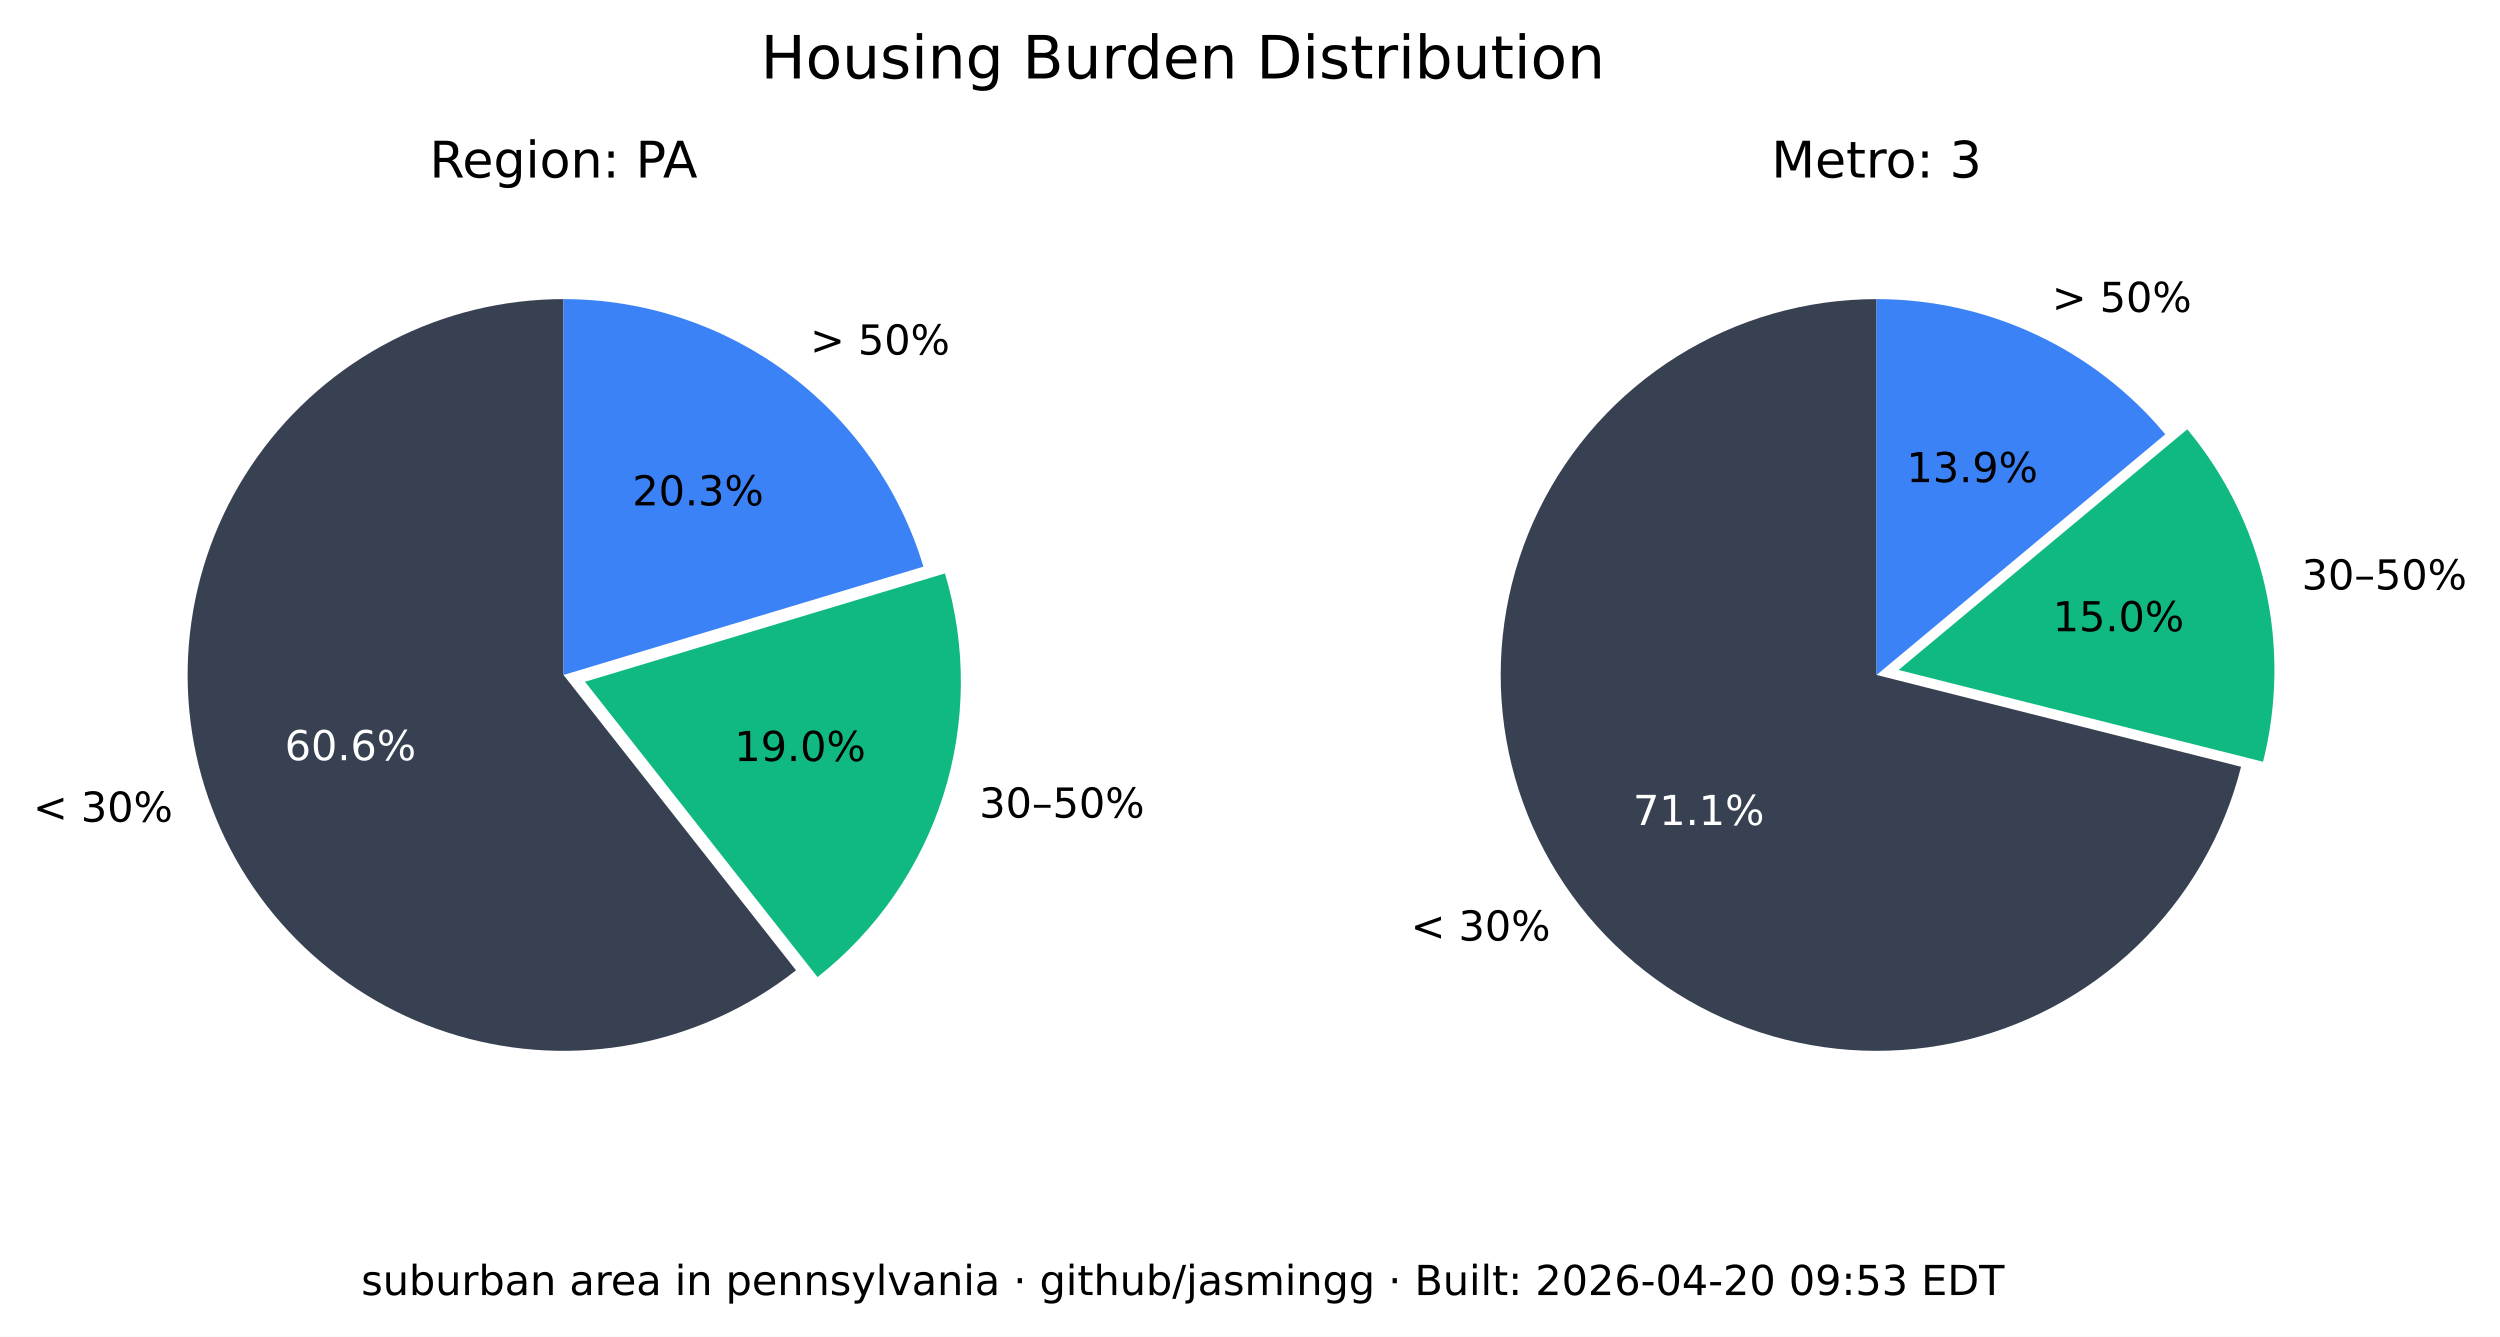
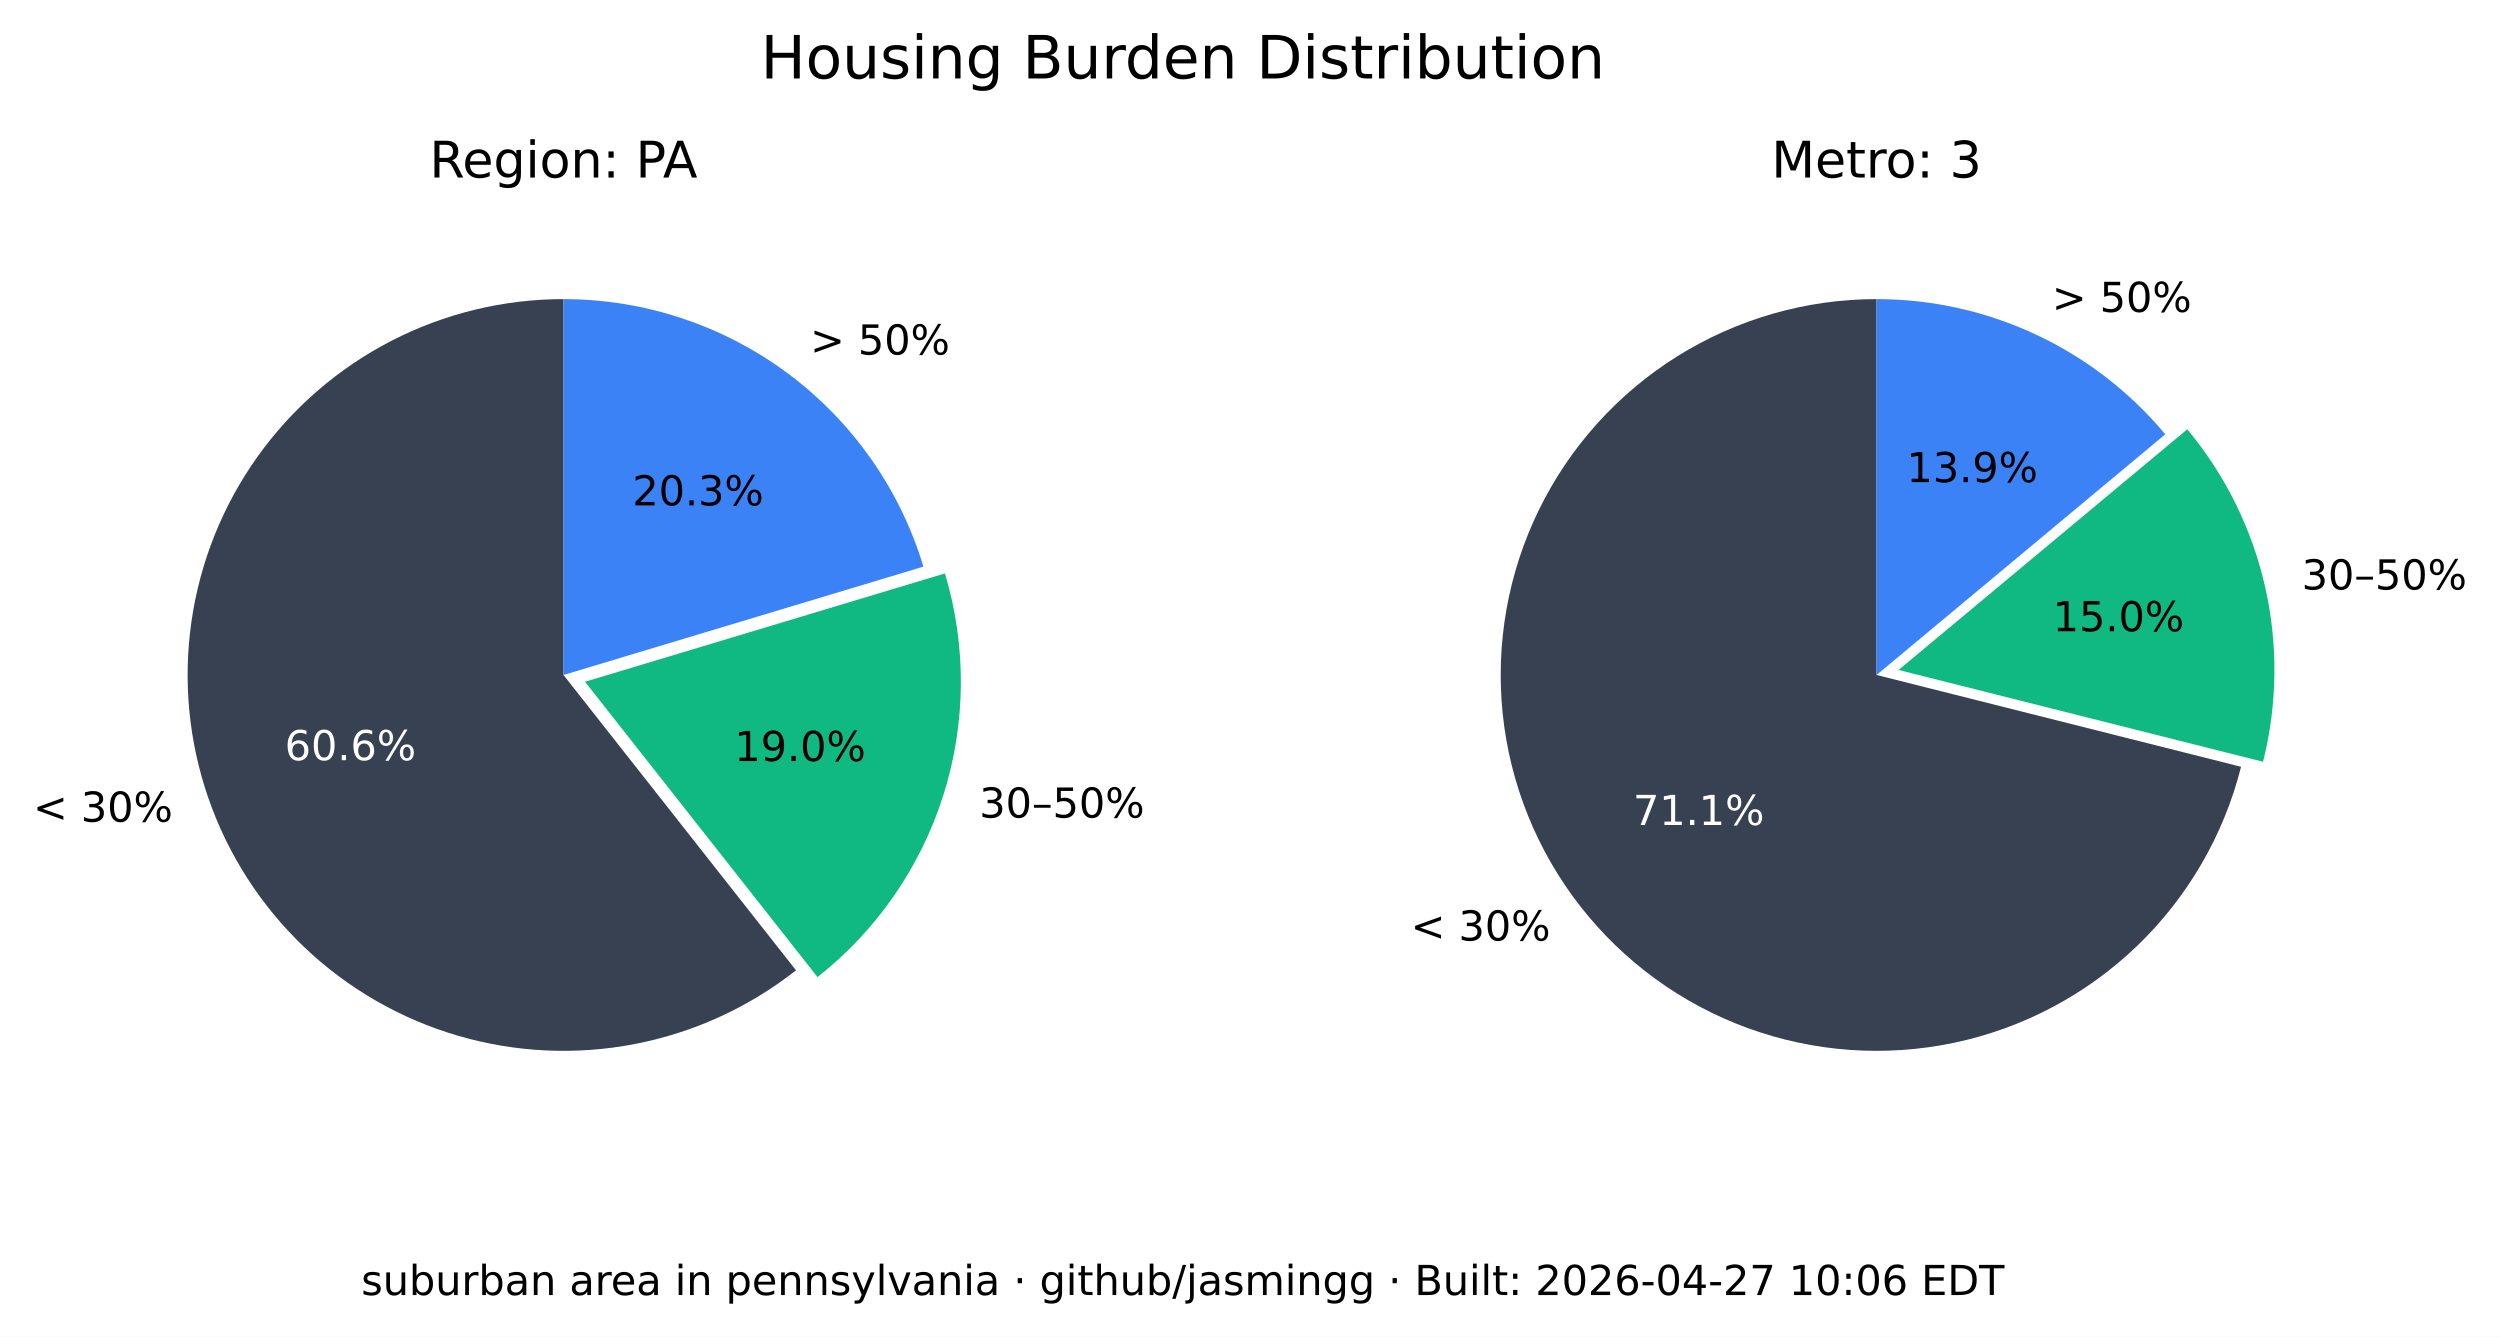
<svg xmlns="http://www.w3.org/2000/svg" xmlns:xlink="http://www.w3.org/1999/xlink" width="544.017pt" height="290.88pt" viewBox="0 0 544.017 290.88" version="1.1">
  <defs>
    <style type="text/css">*{stroke-linejoin: round; stroke-linecap: butt}</style>
  </defs>
  <g id="figure_1">
    <g id="patch_1">
      <path d="M 0 290.88  L 544.017 290.88  L 544.017 0  L 0 0  z " style="fill: #ffffff" />
    </g>
    <g id="axes_1">
      <g id="patch_2">
        <path d="M 122.62 65.088  C 109.58 65.088 96.727 68.207 85.136 74.183  C 73.546 80.159 63.551 88.822 55.988 99.445  C 48.425 110.069 43.512 122.349 41.659 135.257  C 39.805 148.165 41.066 161.331 45.335 173.653  C 49.603 185.975 56.757 197.1 66.198 206.096  C 75.639 215.091 87.096 221.7 99.61 225.369  C 112.124 229.037 125.336 229.661 138.139 227.186  C 150.943 224.712 162.971 219.211 173.217 211.144  L 122.62 146.88  z " style="fill: #374151" />
      </g>
      <g id="patch_3">
        <path d="M 177.897 212.621  C 190.804 202.459 200.356 188.64 205.3 172.974  C 210.244 157.308 210.356 140.51 205.621 124.78  L 127.3 148.357  z " style="fill: #10b981" />
      </g>
      <g id="patch_4">
        <path d="M 200.941 123.303  C 195.875 106.475 185.518 91.72 171.414 81.236  C 157.309 70.752 140.194 65.088 122.62 65.088  L 122.62 146.88  z " style="fill: #3b82f6" />
      </g>
      <g id="matplotlib.axis_1" />
      <g id="matplotlib.axis_2" />
      <g id="text_1">
        <g transform="translate(7.2 178.8141) scale(0.09 -0.09)">
          <defs>
            <path id="DejaVuSans-3c" d="M 4684 3150  L 1459 2003  L 4684 863  L 4684 294  L 678 1747  L 678 2266  L 4684 3719  L 4684 3150  z " transform="scale(0.015625)" />
            <path id="DejaVuSans-20" transform="scale(0.015625)" />
            <path id="DejaVuSans-33" d="M 2597 2516  Q 3050 2419 3304 2112  Q 3559 1806 3559 1356  Q 3559 666 3084 287  Q 2609 -91 1734 -91  Q 1441 -91 1130 -33  Q 819 25 488 141  L 488 750  Q 750 597 1062 519  Q 1375 441 1716 441  Q 2309 441 2620 675  Q 2931 909 2931 1356  Q 2931 1769 2642 2001  Q 2353 2234 1838 2234  L 1294 2234  L 1294 2753  L 1863 2753  Q 2328 2753 2575 2939  Q 2822 3125 2822 3475  Q 2822 3834 2567 4026  Q 2313 4219 1838 4219  Q 1578 4219 1281 4162  Q 984 4106 628 3988  L 628 4550  Q 988 4650 1302 4700  Q 1616 4750 1894 4750  Q 2613 4750 3031 4423  Q 3450 4097 3450 3541  Q 3450 3153 3228 2886  Q 3006 2619 2597 2516  z " transform="scale(0.015625)" />
            <path id="DejaVuSans-30" d="M 2034 4250  Q 1547 4250 1301 3770  Q 1056 3291 1056 2328  Q 1056 1369 1301 889  Q 1547 409 2034 409  Q 2525 409 2770 889  Q 3016 1369 3016 2328  Q 3016 3291 2770 3770  Q 2525 4250 2034 4250  z M 2034 4750  Q 2819 4750 3233 4129  Q 3647 3509 3647 2328  Q 3647 1150 3233 529  Q 2819 -91 2034 -91  Q 1250 -91 836 529  Q 422 1150 422 2328  Q 422 3509 836 4129  Q 1250 4750 2034 4750  z " transform="scale(0.015625)" />
            <path id="DejaVuSans-25" d="M 4653 2053  Q 4381 2053 4226 1822  Q 4072 1591 4072 1178  Q 4072 772 4226 539  Q 4381 306 4653 306  Q 4919 306 5073 539  Q 5228 772 5228 1178  Q 5228 1588 5073 1820  Q 4919 2053 4653 2053  z M 4653 2450  Q 5147 2450 5437 2106  Q 5728 1763 5728 1178  Q 5728 594 5436 251  Q 5144 -91 4653 -91  Q 4153 -91 3862 251  Q 3572 594 3572 1178  Q 3572 1766 3864 2108  Q 4156 2450 4653 2450  z M 1428 4353  Q 1159 4353 1004 4120  Q 850 3888 850 3481  Q 850 3069 1003 2837  Q 1156 2606 1428 2606  Q 1700 2606 1854 2837  Q 2009 3069 2009 3481  Q 2009 3884 1853 4118  Q 1697 4353 1428 4353  z M 4250 4750  L 4750 4750  L 1831 -91  L 1331 -91  L 4250 4750  z M 1428 4750  Q 1922 4750 2215 4408  Q 2509 4066 2509 3481  Q 2509 2891 2217 2550  Q 1925 2209 1428 2209  Q 931 2209 642 2551  Q 353 2894 353 3481  Q 353 4063 643 4406  Q 934 4750 1428 4750  z " transform="scale(0.015625)" />
          </defs>
          <use xlink:href="#DejaVuSans-3c" />
          <use xlink:href="#DejaVuSans-20" x="83.789" />
          <use xlink:href="#DejaVuSans-33" x="115.576" />
          <use xlink:href="#DejaVuSans-30" x="179.199" />
          <use xlink:href="#DejaVuSans-25" x="242.822" />
        </g>
      </g>
      <g id="text_2">
        <g style="fill: #ffffff" transform="translate(61.95368 165.4275) scale(0.09 -0.09)">
          <defs>
            <path id="DejaVuSans-36" d="M 2113 2584  Q 1688 2584 1439 2293  Q 1191 2003 1191 1497  Q 1191 994 1439 701  Q 1688 409 2113 409  Q 2538 409 2786 701  Q 3034 994 3034 1497  Q 3034 2003 2786 2293  Q 2538 2584 2113 2584  z M 3366 4563  L 3366 3988  Q 3128 4100 2886 4159  Q 2644 4219 2406 4219  Q 1781 4219 1451 3797  Q 1122 3375 1075 2522  Q 1259 2794 1537 2939  Q 1816 3084 2150 3084  Q 2853 3084 3261 2657  Q 3669 2231 3669 1497  Q 3669 778 3244 343  Q 2819 -91 2113 -91  Q 1303 -91 875 529  Q 447 1150 447 2328  Q 447 3434 972 4092  Q 1497 4750 2381 4750  Q 2619 4750 2861 4703  Q 3103 4656 3366 4563  z " transform="scale(0.015625)" />
            <path id="DejaVuSans-2e" d="M 684 794  L 1344 794  L 1344 0  L 684 0  L 684 794  z " transform="scale(0.015625)" />
          </defs>
          <use xlink:href="#DejaVuSans-36" />
          <use xlink:href="#DejaVuSans-30" x="63.623" />
          <use xlink:href="#DejaVuSans-2e" x="127.246" />
          <use xlink:href="#DejaVuSans-36" x="159.033" />
          <use xlink:href="#DejaVuSans-25" x="222.656" />
        </g>
      </g>
      <g id="text_3">
        <g transform="translate(213.0999 177.9196) scale(0.09 -0.09)">
          <defs>
            <path id="DejaVuSans-2013" d="M 313 1978  L 2888 1978  L 2888 1528  L 313 1528  L 313 1978  z " transform="scale(0.015625)" />
            <path id="DejaVuSans-35" d="M 691 4666  L 3169 4666  L 3169 4134  L 1269 4134  L 1269 2991  Q 1406 3038 1543 3061  Q 1681 3084 1819 3084  Q 2600 3084 3056 2656  Q 3513 2228 3513 1497  Q 3513 744 3044 326  Q 2575 -91 1722 -91  Q 1428 -91 1123 -41  Q 819 9 494 109  L 494 744  Q 775 591 1075 516  Q 1375 441 1709 441  Q 2250 441 2565 725  Q 2881 1009 2881 1497  Q 2881 1984 2565 2268  Q 2250 2553 1709 2553  Q 1456 2553 1204 2497  Q 953 2441 691 2322  L 691 4666  z " transform="scale(0.015625)" />
          </defs>
          <use xlink:href="#DejaVuSans-33" />
          <use xlink:href="#DejaVuSans-30" x="63.623" />
          <use xlink:href="#DejaVuSans-2013" x="127.246" />
          <use xlink:href="#DejaVuSans-35" x="177.246" />
          <use xlink:href="#DejaVuSans-30" x="240.869" />
          <use xlink:href="#DejaVuSans-25" x="304.492" />
        </g>
      </g>
      <g id="text_4">
        <g transform="translate(159.8049 165.6109) scale(0.09 -0.09)">
          <defs>
            <path id="DejaVuSans-31" d="M 794 531  L 1825 531  L 1825 4091  L 703 3866  L 703 4441  L 1819 4666  L 2450 4666  L 2450 531  L 3481 531  L 3481 0  L 794 0  L 794 531  z " transform="scale(0.015625)" />
            <path id="DejaVuSans-39" d="M 703 97  L 703 672  Q 941 559 1184 500  Q 1428 441 1663 441  Q 2288 441 2617 861  Q 2947 1281 2994 2138  Q 2813 1869 2534 1725  Q 2256 1581 1919 1581  Q 1219 1581 811 2004  Q 403 2428 403 3163  Q 403 3881 828 4315  Q 1253 4750 1959 4750  Q 2769 4750 3195 4129  Q 3622 3509 3622 2328  Q 3622 1225 3098 567  Q 2575 -91 1691 -91  Q 1453 -91 1209 -44  Q 966 3 703 97  z M 1959 2075  Q 2384 2075 2632 2365  Q 2881 2656 2881 3163  Q 2881 3666 2632 3958  Q 2384 4250 1959 4250  Q 1534 4250 1286 3958  Q 1038 3666 1038 3163  Q 1038 2656 1286 2365  Q 1534 2075 1959 2075  z " transform="scale(0.015625)" />
          </defs>
          <use xlink:href="#DejaVuSans-31" />
          <use xlink:href="#DejaVuSans-39" x="63.623" />
          <use xlink:href="#DejaVuSans-2e" x="127.246" />
          <use xlink:href="#DejaVuSans-30" x="159.033" />
          <use xlink:href="#DejaVuSans-25" x="222.656" />
        </g>
      </g>
      <g id="text_5">
        <g transform="translate(176.2929 77.15477) scale(0.09 -0.09)">
          <defs>
            <path id="DejaVuSans-3e" d="M 678 3150  L 678 3719  L 4684 2266  L 4684 1747  L 678 294  L 678 863  L 3897 2003  L 678 3150  z " transform="scale(0.015625)" />
          </defs>
          <use xlink:href="#DejaVuSans-3e" />
          <use xlink:href="#DejaVuSans-20" x="83.789" />
          <use xlink:href="#DejaVuSans-35" x="115.576" />
          <use xlink:href="#DejaVuSans-30" x="179.199" />
          <use xlink:href="#DejaVuSans-25" x="242.822" />
        </g>
      </g>
      <g id="text_6">
        <g transform="translate(137.6011 109.9769) scale(0.09 -0.09)">
          <defs>
            <path id="DejaVuSans-32" d="M 1228 531  L 3431 531  L 3431 0  L 469 0  L 469 531  Q 828 903 1448 1529  Q 2069 2156 2228 2338  Q 2531 2678 2651 2914  Q 2772 3150 2772 3378  Q 2772 3750 2511 3984  Q 2250 4219 1831 4219  Q 1534 4219 1204 4116  Q 875 4013 500 3803  L 500 4441  Q 881 4594 1212 4672  Q 1544 4750 1819 4750  Q 2544 4750 2975 4387  Q 3406 4025 3406 3419  Q 3406 3131 3298 2873  Q 3191 2616 2906 2266  Q 2828 2175 2409 1742  Q 1991 1309 1228 531  z " transform="scale(0.015625)" />
          </defs>
          <use xlink:href="#DejaVuSans-32" />
          <use xlink:href="#DejaVuSans-30" x="63.623" />
          <use xlink:href="#DejaVuSans-2e" x="127.246" />
          <use xlink:href="#DejaVuSans-33" x="159.033" />
          <use xlink:href="#DejaVuSans-25" x="222.656" />
        </g>
      </g>
      <g id="text_7">
        <g transform="translate(93.46275 38.64) scale(0.11 -0.11)">
          <defs>
            <path id="DejaVuSans-52" d="M 2841 2188  Q 3044 2119 3236 1894  Q 3428 1669 3622 1275  L 4263 0  L 3584 0  L 2988 1197  Q 2756 1666 2539 1819  Q 2322 1972 1947 1972  L 1259 1972  L 1259 0  L 628 0  L 628 4666  L 2053 4666  Q 2853 4666 3247 4331  Q 3641 3997 3641 3322  Q 3641 2881 3436 2590  Q 3231 2300 2841 2188  z M 1259 4147  L 1259 2491  L 2053 2491  Q 2509 2491 2742 2702  Q 2975 2913 2975 3322  Q 2975 3731 2742 3939  Q 2509 4147 2053 4147  L 1259 4147  z " transform="scale(0.015625)" />
            <path id="DejaVuSans-65" d="M 3597 1894  L 3597 1613  L 953 1613  Q 991 1019 1311 708  Q 1631 397 2203 397  Q 2534 397 2845 478  Q 3156 559 3463 722  L 3463 178  Q 3153 47 2828 -22  Q 2503 -91 2169 -91  Q 1331 -91 842 396  Q 353 884 353 1716  Q 353 2575 817 3079  Q 1281 3584 2069 3584  Q 2775 3584 3186 3129  Q 3597 2675 3597 1894  z M 3022 2063  Q 3016 2534 2758 2815  Q 2500 3097 2075 3097  Q 1594 3097 1305 2825  Q 1016 2553 972 2059  L 3022 2063  z " transform="scale(0.015625)" />
            <path id="DejaVuSans-67" d="M 2906 1791  Q 2906 2416 2648 2759  Q 2391 3103 1925 3103  Q 1463 3103 1205 2759  Q 947 2416 947 1791  Q 947 1169 1205 825  Q 1463 481 1925 481  Q 2391 481 2648 825  Q 2906 1169 2906 1791  z M 3481 434  Q 3481 -459 3084 -895  Q 2688 -1331 1869 -1331  Q 1566 -1331 1297 -1286  Q 1028 -1241 775 -1147  L 775 -588  Q 1028 -725 1275 -790  Q 1522 -856 1778 -856  Q 2344 -856 2625 -561  Q 2906 -266 2906 331  L 2906 616  Q 2728 306 2450 153  Q 2172 0 1784 0  Q 1141 0 747 490  Q 353 981 353 1791  Q 353 2603 747 3093  Q 1141 3584 1784 3584  Q 2172 3584 2450 3431  Q 2728 3278 2906 2969  L 2906 3500  L 3481 3500  L 3481 434  z " transform="scale(0.015625)" />
            <path id="DejaVuSans-69" d="M 603 3500  L 1178 3500  L 1178 0  L 603 0  L 603 3500  z M 603 4863  L 1178 4863  L 1178 4134  L 603 4134  L 603 4863  z " transform="scale(0.015625)" />
            <path id="DejaVuSans-6f" d="M 1959 3097  Q 1497 3097 1228 2736  Q 959 2375 959 1747  Q 959 1119 1226 758  Q 1494 397 1959 397  Q 2419 397 2687 759  Q 2956 1122 2956 1747  Q 2956 2369 2687 2733  Q 2419 3097 1959 3097  z M 1959 3584  Q 2709 3584 3137 3096  Q 3566 2609 3566 1747  Q 3566 888 3137 398  Q 2709 -91 1959 -91  Q 1206 -91 779 398  Q 353 888 353 1747  Q 353 2609 779 3096  Q 1206 3584 1959 3584  z " transform="scale(0.015625)" />
            <path id="DejaVuSans-6e" d="M 3513 2113  L 3513 0  L 2938 0  L 2938 2094  Q 2938 2591 2744 2837  Q 2550 3084 2163 3084  Q 1697 3084 1428 2787  Q 1159 2491 1159 1978  L 1159 0  L 581 0  L 581 3500  L 1159 3500  L 1159 2956  Q 1366 3272 1645 3428  Q 1925 3584 2291 3584  Q 2894 3584 3203 3211  Q 3513 2838 3513 2113  z " transform="scale(0.015625)" />
            <path id="DejaVuSans-3a" d="M 750 794  L 1409 794  L 1409 0  L 750 0  L 750 794  z M 750 3309  L 1409 3309  L 1409 2516  L 750 2516  L 750 3309  z " transform="scale(0.015625)" />
            <path id="DejaVuSans-50" d="M 1259 4147  L 1259 2394  L 2053 2394  Q 2494 2394 2734 2622  Q 2975 2850 2975 3272  Q 2975 3691 2734 3919  Q 2494 4147 2053 4147  L 1259 4147  z M 628 4666  L 2053 4666  Q 2838 4666 3239 4311  Q 3641 3956 3641 3272  Q 3641 2581 3239 2228  Q 2838 1875 2053 1875  L 1259 1875  L 1259 0  L 628 0  L 628 4666  z " transform="scale(0.015625)" />
            <path id="DejaVuSans-41" d="M 2188 4044  L 1331 1722  L 3047 1722  L 2188 4044  z M 1831 4666  L 2547 4666  L 4325 0  L 3669 0  L 3244 1197  L 1141 1197  L 716 0  L 50 0  L 1831 4666  z " transform="scale(0.015625)" />
          </defs>
          <use xlink:href="#DejaVuSans-52" />
          <use xlink:href="#DejaVuSans-65" x="64.982" />
          <use xlink:href="#DejaVuSans-67" x="126.506" />
          <use xlink:href="#DejaVuSans-69" x="189.982" />
          <use xlink:href="#DejaVuSans-6f" x="217.766" />
          <use xlink:href="#DejaVuSans-6e" x="278.947" />
          <use xlink:href="#DejaVuSans-3a" x="342.326" />
          <use xlink:href="#DejaVuSans-20" x="376.018" />
          <use xlink:href="#DejaVuSans-50" x="407.805" />
          <use xlink:href="#DejaVuSans-41" x="461.732" />
        </g>
      </g>
    </g>
    <g id="axes_2">
      <g id="patch_5">
        <path d="M 408.355 65.088  C 393.038 65.088 378.024 69.391 365.032 77.504  C 352.04 85.617 341.585 97.218 334.862 110.981  C 328.139 124.744 325.416 140.123 327.003 155.357  C 328.591 170.592 334.426 185.078 343.842 197.16  C 353.258 209.241 365.881 218.438 380.266 223.698  C 394.652 228.958 410.23 230.073 425.218 226.915  C 440.206 223.757 454.01 216.451 465.05 205.834  C 476.09 195.217 483.929 181.709 487.67 166.856  L 408.355 146.88  z " style="fill: #374151" />
      </g>
      <g id="patch_6">
        <path d="M 492.455 165.765  C 495.604 153.26 495.752 140.185 492.886 127.612  C 490.021 115.039 484.221 103.32 475.964 93.415  L 413.14 145.789  z " style="fill: #10b981" />
      </g>
      <g id="patch_7">
        <path d="M 471.179 94.506  C 463.503 85.298 453.896 77.89 443.04 72.807  C 432.184 67.723 420.342 65.088 408.355 65.088  L 408.355 146.88  z " style="fill: #3b82f6" />
      </g>
      <g id="matplotlib.axis_3" />
      <g id="matplotlib.axis_4" />
      <g id="text_8">
        <g transform="translate(306.985 204.671) scale(0.09 -0.09)">
          <use xlink:href="#DejaVuSans-3c" />
          <use xlink:href="#DejaVuSans-20" x="83.789" />
          <use xlink:href="#DejaVuSans-33" x="115.576" />
          <use xlink:href="#DejaVuSans-30" x="179.199" />
          <use xlink:href="#DejaVuSans-25" x="242.822" />
        </g>
      </g>
      <g id="text_9">
        <g style="fill: #ffffff" transform="translate(355.3521 179.5312) scale(0.09 -0.09)">
          <defs>
            <path id="DejaVuSans-37" d="M 525 4666  L 3525 4666  L 3525 4397  L 1831 0  L 1172 0  L 2766 4134  L 525 4134  L 525 4666  z " transform="scale(0.015625)" />
          </defs>
          <use xlink:href="#DejaVuSans-37" />
          <use xlink:href="#DejaVuSans-31" x="63.623" />
          <use xlink:href="#DejaVuSans-2e" x="127.246" />
          <use xlink:href="#DejaVuSans-31" x="159.033" />
          <use xlink:href="#DejaVuSans-25" x="222.656" />
        </g>
      </g>
      <g id="text_10">
        <g transform="translate(500.8611 128.2781) scale(0.09 -0.09)">
          <use xlink:href="#DejaVuSans-33" />
          <use xlink:href="#DejaVuSans-30" x="63.623" />
          <use xlink:href="#DejaVuSans-2013" x="127.246" />
          <use xlink:href="#DejaVuSans-35" x="177.246" />
          <use xlink:href="#DejaVuSans-30" x="240.869" />
          <use xlink:href="#DejaVuSans-25" x="304.492" />
        </g>
      </g>
      <g id="text_11">
        <g transform="translate(446.6925 137.3666) scale(0.09 -0.09)">
          <use xlink:href="#DejaVuSans-31" />
          <use xlink:href="#DejaVuSans-35" x="63.623" />
          <use xlink:href="#DejaVuSans-2e" x="127.246" />
          <use xlink:href="#DejaVuSans-30" x="159.033" />
          <use xlink:href="#DejaVuSans-25" x="222.656" />
        </g>
      </g>
      <g id="text_12">
        <g transform="translate(446.5088 67.88274) scale(0.09 -0.09)">
          <use xlink:href="#DejaVuSans-3e" />
          <use xlink:href="#DejaVuSans-20" x="83.789" />
          <use xlink:href="#DejaVuSans-35" x="115.576" />
          <use xlink:href="#DejaVuSans-30" x="179.199" />
          <use xlink:href="#DejaVuSans-25" x="242.822" />
        </g>
      </g>
      <g id="text_13">
        <g transform="translate(414.8709 104.9194) scale(0.09 -0.09)">
          <use xlink:href="#DejaVuSans-31" />
          <use xlink:href="#DejaVuSans-33" x="63.623" />
          <use xlink:href="#DejaVuSans-2e" x="127.246" />
          <use xlink:href="#DejaVuSans-39" x="159.033" />
          <use xlink:href="#DejaVuSans-25" x="222.656" />
        </g>
      </g>
      <g id="text_14">
        <g transform="translate(385.4664 38.64) scale(0.11 -0.11)">
          <defs>
            <path id="DejaVuSans-4d" d="M 628 4666  L 1569 4666  L 2759 1491  L 3956 4666  L 4897 4666  L 4897 0  L 4281 0  L 4281 4097  L 3078 897  L 2444 897  L 1241 4097  L 1241 0  L 628 0  L 628 4666  z " transform="scale(0.015625)" />
            <path id="DejaVuSans-74" d="M 1172 4494  L 1172 3500  L 2356 3500  L 2356 3053  L 1172 3053  L 1172 1153  Q 1172 725 1289 603  Q 1406 481 1766 481  L 2356 481  L 2356 0  L 1766 0  Q 1100 0 847 248  Q 594 497 594 1153  L 594 3053  L 172 3053  L 172 3500  L 594 3500  L 594 4494  L 1172 4494  z " transform="scale(0.015625)" />
            <path id="DejaVuSans-72" d="M 2631 2963  Q 2534 3019 2420 3045  Q 2306 3072 2169 3072  Q 1681 3072 1420 2755  Q 1159 2438 1159 1844  L 1159 0  L 581 0  L 581 3500  L 1159 3500  L 1159 2956  Q 1341 3275 1631 3429  Q 1922 3584 2338 3584  Q 2397 3584 2469 3576  Q 2541 3569 2628 3553  L 2631 2963  z " transform="scale(0.015625)" />
          </defs>
          <use xlink:href="#DejaVuSans-4d" />
          <use xlink:href="#DejaVuSans-65" x="86.279" />
          <use xlink:href="#DejaVuSans-74" x="147.803" />
          <use xlink:href="#DejaVuSans-72" x="187.012" />
          <use xlink:href="#DejaVuSans-6f" x="225.875" />
          <use xlink:href="#DejaVuSans-3a" x="287.057" />
          <use xlink:href="#DejaVuSans-20" x="320.748" />
          <use xlink:href="#DejaVuSans-33" x="352.535" />
        </g>
      </g>
    </g>
    <g id="text_15">
      <g transform="translate(165.5316 17.07797) scale(0.13 -0.13)">
        <defs>
          <path id="DejaVuSans-48" d="M 628 4666  L 1259 4666  L 1259 2753  L 3553 2753  L 3553 4666  L 4184 4666  L 4184 0  L 3553 0  L 3553 2222  L 1259 2222  L 1259 0  L 628 0  L 628 4666  z " transform="scale(0.015625)" />
          <path id="DejaVuSans-75" d="M 544 1381  L 544 3500  L 1119 3500  L 1119 1403  Q 1119 906 1312 657  Q 1506 409 1894 409  Q 2359 409 2629 706  Q 2900 1003 2900 1516  L 2900 3500  L 3475 3500  L 3475 0  L 2900 0  L 2900 538  Q 2691 219 2414 64  Q 2138 -91 1772 -91  Q 1169 -91 856 284  Q 544 659 544 1381  z M 1991 3584  L 1991 3584  z " transform="scale(0.015625)" />
          <path id="DejaVuSans-73" d="M 2834 3397  L 2834 2853  Q 2591 2978 2328 3040  Q 2066 3103 1784 3103  Q 1356 3103 1142 2972  Q 928 2841 928 2578  Q 928 2378 1081 2264  Q 1234 2150 1697 2047  L 1894 2003  Q 2506 1872 2764 1633  Q 3022 1394 3022 966  Q 3022 478 2636 193  Q 2250 -91 1575 -91  Q 1294 -91 989 -36  Q 684 19 347 128  L 347 722  Q 666 556 975 473  Q 1284 391 1588 391  Q 1994 391 2212 530  Q 2431 669 2431 922  Q 2431 1156 2273 1281  Q 2116 1406 1581 1522  L 1381 1569  Q 847 1681 609 1914  Q 372 2147 372 2553  Q 372 3047 722 3315  Q 1072 3584 1716 3584  Q 2034 3584 2315 3537  Q 2597 3491 2834 3397  z " transform="scale(0.015625)" />
          <path id="DejaVuSans-42" d="M 1259 2228  L 1259 519  L 2272 519  Q 2781 519 3026 730  Q 3272 941 3272 1375  Q 3272 1813 3026 2020  Q 2781 2228 2272 2228  L 1259 2228  z M 1259 4147  L 1259 2741  L 2194 2741  Q 2656 2741 2882 2914  Q 3109 3088 3109 3444  Q 3109 3797 2882 3972  Q 2656 4147 2194 4147  L 1259 4147  z M 628 4666  L 2241 4666  Q 2963 4666 3353 4366  Q 3744 4066 3744 3513  Q 3744 3084 3544 2831  Q 3344 2578 2956 2516  Q 3422 2416 3680 2098  Q 3938 1781 3938 1306  Q 3938 681 3513 340  Q 3088 0 2303 0  L 628 0  L 628 4666  z " transform="scale(0.015625)" />
          <path id="DejaVuSans-64" d="M 2906 2969  L 2906 4863  L 3481 4863  L 3481 0  L 2906 0  L 2906 525  Q 2725 213 2448 61  Q 2172 -91 1784 -91  Q 1150 -91 751 415  Q 353 922 353 1747  Q 353 2572 751 3078  Q 1150 3584 1784 3584  Q 2172 3584 2448 3432  Q 2725 3281 2906 2969  z M 947 1747  Q 947 1113 1208 752  Q 1469 391 1925 391  Q 2381 391 2643 752  Q 2906 1113 2906 1747  Q 2906 2381 2643 2742  Q 2381 3103 1925 3103  Q 1469 3103 1208 2742  Q 947 2381 947 1747  z " transform="scale(0.015625)" />
          <path id="DejaVuSans-44" d="M 1259 4147  L 1259 519  L 2022 519  Q 2988 519 3436 956  Q 3884 1394 3884 2338  Q 3884 3275 3436 3711  Q 2988 4147 2022 4147  L 1259 4147  z M 628 4666  L 1925 4666  Q 3281 4666 3915 4102  Q 4550 3538 4550 2338  Q 4550 1131 3912 565  Q 3275 0 1925 0  L 628 0  L 628 4666  z " transform="scale(0.015625)" />
          <path id="DejaVuSans-62" d="M 3116 1747  Q 3116 2381 2855 2742  Q 2594 3103 2138 3103  Q 1681 3103 1420 2742  Q 1159 2381 1159 1747  Q 1159 1113 1420 752  Q 1681 391 2138 391  Q 2594 391 2855 752  Q 3116 1113 3116 1747  z M 1159 2969  Q 1341 3281 1617 3432  Q 1894 3584 2278 3584  Q 2916 3584 3314 3078  Q 3713 2572 3713 1747  Q 3713 922 3314 415  Q 2916 -91 2278 -91  Q 1894 -91 1617 61  Q 1341 213 1159 525  L 1159 0  L 581 0  L 581 4863  L 1159 4863  L 1159 2969  z " transform="scale(0.015625)" />
        </defs>
        <use xlink:href="#DejaVuSans-48" />
        <use xlink:href="#DejaVuSans-6f" x="75.195" />
        <use xlink:href="#DejaVuSans-75" x="136.377" />
        <use xlink:href="#DejaVuSans-73" x="199.756" />
        <use xlink:href="#DejaVuSans-69" x="251.855" />
        <use xlink:href="#DejaVuSans-6e" x="279.639" />
        <use xlink:href="#DejaVuSans-67" x="343.018" />
        <use xlink:href="#DejaVuSans-20" x="406.494" />
        <use xlink:href="#DejaVuSans-42" x="438.281" />
        <use xlink:href="#DejaVuSans-75" x="506.885" />
        <use xlink:href="#DejaVuSans-72" x="570.264" />
        <use xlink:href="#DejaVuSans-64" x="609.627" />
        <use xlink:href="#DejaVuSans-65" x="673.104" />
        <use xlink:href="#DejaVuSans-6e" x="734.627" />
        <use xlink:href="#DejaVuSans-20" x="798.006" />
        <use xlink:href="#DejaVuSans-44" x="829.793" />
        <use xlink:href="#DejaVuSans-69" x="906.795" />
        <use xlink:href="#DejaVuSans-73" x="934.578" />
        <use xlink:href="#DejaVuSans-74" x="986.678" />
        <use xlink:href="#DejaVuSans-72" x="1025.887" />
        <use xlink:href="#DejaVuSans-69" x="1067" />
        <use xlink:href="#DejaVuSans-62" x="1094.783" />
        <use xlink:href="#DejaVuSans-75" x="1158.26" />
        <use xlink:href="#DejaVuSans-74" x="1221.639" />
        <use xlink:href="#DejaVuSans-69" x="1260.848" />
        <use xlink:href="#DejaVuSans-6f" x="1288.631" />
        <use xlink:href="#DejaVuSans-6e" x="1349.812" />
      </g>
    </g>
    <g id="text_16">
      <g transform="translate(78.60624 281.8083) scale(0.09 -0.09)">
        <defs>
          <path id="DejaVuSans-61" d="M 2194 1759  Q 1497 1759 1228 1600  Q 959 1441 959 1056  Q 959 750 1161 570  Q 1363 391 1709 391  Q 2188 391 2477 730  Q 2766 1069 2766 1631  L 2766 1759  L 2194 1759  z M 3341 1997  L 3341 0  L 2766 0  L 2766 531  Q 2569 213 2275 61  Q 1981 -91 1556 -91  Q 1019 -91 701 211  Q 384 513 384 1019  Q 384 1609 779 1909  Q 1175 2209 1959 2209  L 2766 2209  L 2766 2266  Q 2766 2663 2505 2880  Q 2244 3097 1772 3097  Q 1472 3097 1187 3025  Q 903 2953 641 2809  L 641 3341  Q 956 3463 1253 3523  Q 1550 3584 1831 3584  Q 2591 3584 2966 3190  Q 3341 2797 3341 1997  z " transform="scale(0.015625)" />
          <path id="DejaVuSans-70" d="M 1159 525  L 1159 -1331  L 581 -1331  L 581 3500  L 1159 3500  L 1159 2969  Q 1341 3281 1617 3432  Q 1894 3584 2278 3584  Q 2916 3584 3314 3078  Q 3713 2572 3713 1747  Q 3713 922 3314 415  Q 2916 -91 2278 -91  Q 1894 -91 1617 61  Q 1341 213 1159 525  z M 3116 1747  Q 3116 2381 2855 2742  Q 2594 3103 2138 3103  Q 1681 3103 1420 2742  Q 1159 2381 1159 1747  Q 1159 1113 1420 752  Q 1681 391 2138 391  Q 2594 391 2855 752  Q 3116 1113 3116 1747  z " transform="scale(0.015625)" />
          <path id="DejaVuSans-79" d="M 2059 -325  Q 1816 -950 1584 -1140  Q 1353 -1331 966 -1331  L 506 -1331  L 506 -850  L 844 -850  Q 1081 -850 1212 -737  Q 1344 -625 1503 -206  L 1606 56  L 191 3500  L 800 3500  L 1894 763  L 2988 3500  L 3597 3500  L 2059 -325  z " transform="scale(0.015625)" />
          <path id="DejaVuSans-6c" d="M 603 4863  L 1178 4863  L 1178 0  L 603 0  L 603 4863  z " transform="scale(0.015625)" />
          <path id="DejaVuSans-76" d="M 191 3500  L 800 3500  L 1894 563  L 2988 3500  L 3597 3500  L 2284 0  L 1503 0  L 191 3500  z " transform="scale(0.015625)" />
          <path id="DejaVuSans-b7" d="M 684 2619  L 1344 2619  L 1344 1825  L 684 1825  L 684 2619  z " transform="scale(0.015625)" />
          <path id="DejaVuSans-68" d="M 3513 2113  L 3513 0  L 2938 0  L 2938 2094  Q 2938 2591 2744 2837  Q 2550 3084 2163 3084  Q 1697 3084 1428 2787  Q 1159 2491 1159 1978  L 1159 0  L 581 0  L 581 4863  L 1159 4863  L 1159 2956  Q 1366 3272 1645 3428  Q 1925 3584 2291 3584  Q 2894 3584 3203 3211  Q 3513 2838 3513 2113  z " transform="scale(0.015625)" />
          <path id="DejaVuSans-2f" d="M 1625 4666  L 2156 4666  L 531 -594  L 0 -594  L 1625 4666  z " transform="scale(0.015625)" />
          <path id="DejaVuSans-6a" d="M 603 3500  L 1178 3500  L 1178 -63  Q 1178 -731 923 -1031  Q 669 -1331 103 -1331  L -116 -1331  L -116 -844  L 38 -844  Q 366 -844 484 -692  Q 603 -541 603 -63  L 603 3500  z M 603 4863  L 1178 4863  L 1178 4134  L 603 4134  L 603 4863  z " transform="scale(0.015625)" />
          <path id="DejaVuSans-6d" d="M 3328 2828  Q 3544 3216 3844 3400  Q 4144 3584 4550 3584  Q 5097 3584 5394 3201  Q 5691 2819 5691 2113  L 5691 0  L 5113 0  L 5113 2094  Q 5113 2597 4934 2840  Q 4756 3084 4391 3084  Q 3944 3084 3684 2787  Q 3425 2491 3425 1978  L 3425 0  L 2847 0  L 2847 2094  Q 2847 2600 2669 2842  Q 2491 3084 2119 3084  Q 1678 3084 1418 2786  Q 1159 2488 1159 1978  L 1159 0  L 581 0  L 581 3500  L 1159 3500  L 1159 2956  Q 1356 3278 1631 3431  Q 1906 3584 2284 3584  Q 2666 3584 2933 3390  Q 3200 3197 3328 2828  z " transform="scale(0.015625)" />
          <path id="DejaVuSans-2d" d="M 313 2009  L 1997 2009  L 1997 1497  L 313 1497  L 313 2009  z " transform="scale(0.015625)" />
          <path id="DejaVuSans-34" d="M 2419 4116  L 825 1625  L 2419 1625  L 2419 4116  z M 2253 4666  L 3047 4666  L 3047 1625  L 3713 1625  L 3713 1100  L 3047 1100  L 3047 0  L 2419 0  L 2419 1100  L 313 1100  L 313 1709  L 2253 4666  z " transform="scale(0.015625)" />
          <path id="DejaVuSans-45" d="M 628 4666  L 3578 4666  L 3578 4134  L 1259 4134  L 1259 2753  L 3481 2753  L 3481 2222  L 1259 2222  L 1259 531  L 3634 531  L 3634 0  L 628 0  L 628 4666  z " transform="scale(0.015625)" />
          <path id="DejaVuSans-54" d="M -19 4666  L 3928 4666  L 3928 4134  L 2272 4134  L 2272 0  L 1638 0  L 1638 4134  L -19 4134  L -19 4666  z " transform="scale(0.015625)" />
        </defs>
        <use xlink:href="#DejaVuSans-73" />
        <use xlink:href="#DejaVuSans-75" x="52.1" />
        <use xlink:href="#DejaVuSans-62" x="115.479" />
        <use xlink:href="#DejaVuSans-75" x="178.955" />
        <use xlink:href="#DejaVuSans-72" x="242.334" />
        <use xlink:href="#DejaVuSans-62" x="283.447" />
        <use xlink:href="#DejaVuSans-61" x="346.924" />
        <use xlink:href="#DejaVuSans-6e" x="408.203" />
        <use xlink:href="#DejaVuSans-20" x="471.582" />
        <use xlink:href="#DejaVuSans-61" x="503.369" />
        <use xlink:href="#DejaVuSans-72" x="564.648" />
        <use xlink:href="#DejaVuSans-65" x="603.512" />
        <use xlink:href="#DejaVuSans-61" x="665.035" />
        <use xlink:href="#DejaVuSans-20" x="726.314" />
        <use xlink:href="#DejaVuSans-69" x="758.102" />
        <use xlink:href="#DejaVuSans-6e" x="785.885" />
        <use xlink:href="#DejaVuSans-20" x="849.264" />
        <use xlink:href="#DejaVuSans-70" x="881.051" />
        <use xlink:href="#DejaVuSans-65" x="944.527" />
        <use xlink:href="#DejaVuSans-6e" x="1006.051" />
        <use xlink:href="#DejaVuSans-6e" x="1069.43" />
        <use xlink:href="#DejaVuSans-73" x="1132.809" />
        <use xlink:href="#DejaVuSans-79" x="1184.908" />
        <use xlink:href="#DejaVuSans-6c" x="1244.088" />
        <use xlink:href="#DejaVuSans-76" x="1271.871" />
        <use xlink:href="#DejaVuSans-61" x="1331.051" />
        <use xlink:href="#DejaVuSans-6e" x="1392.33" />
        <use xlink:href="#DejaVuSans-69" x="1455.709" />
        <use xlink:href="#DejaVuSans-61" x="1483.492" />
        <use xlink:href="#DejaVuSans-20" x="1544.771" />
        <use xlink:href="#DejaVuSans-b7" x="1576.559" />
        <use xlink:href="#DejaVuSans-20" x="1608.346" />
        <use xlink:href="#DejaVuSans-67" x="1640.133" />
        <use xlink:href="#DejaVuSans-69" x="1703.609" />
        <use xlink:href="#DejaVuSans-74" x="1731.393" />
        <use xlink:href="#DejaVuSans-68" x="1770.602" />
        <use xlink:href="#DejaVuSans-75" x="1833.98" />
        <use xlink:href="#DejaVuSans-62" x="1897.359" />
        <use xlink:href="#DejaVuSans-2f" x="1960.836" />
        <use xlink:href="#DejaVuSans-6a" x="1994.527" />
        <use xlink:href="#DejaVuSans-61" x="2022.311" />
        <use xlink:href="#DejaVuSans-73" x="2083.59" />
        <use xlink:href="#DejaVuSans-6d" x="2135.689" />
        <use xlink:href="#DejaVuSans-69" x="2233.102" />
        <use xlink:href="#DejaVuSans-6e" x="2260.885" />
        <use xlink:href="#DejaVuSans-67" x="2324.264" />
        <use xlink:href="#DejaVuSans-67" x="2387.74" />
        <use xlink:href="#DejaVuSans-20" x="2451.217" />
        <use xlink:href="#DejaVuSans-b7" x="2483.004" />
        <use xlink:href="#DejaVuSans-20" x="2514.791" />
        <use xlink:href="#DejaVuSans-42" x="2546.578" />
        <use xlink:href="#DejaVuSans-75" x="2615.182" />
        <use xlink:href="#DejaVuSans-69" x="2678.561" />
        <use xlink:href="#DejaVuSans-6c" x="2706.344" />
        <use xlink:href="#DejaVuSans-74" x="2734.127" />
        <use xlink:href="#DejaVuSans-3a" x="2773.336" />
        <use xlink:href="#DejaVuSans-20" x="2807.027" />
        <use xlink:href="#DejaVuSans-32" x="2838.814" />
        <use xlink:href="#DejaVuSans-30" x="2902.438" />
        <use xlink:href="#DejaVuSans-32" x="2966.061" />
        <use xlink:href="#DejaVuSans-36" x="3029.684" />
        <use xlink:href="#DejaVuSans-2d" x="3093.307" />
        <use xlink:href="#DejaVuSans-30" x="3129.391" />
        <use xlink:href="#DejaVuSans-34" x="3193.014" />
        <use xlink:href="#DejaVuSans-2d" x="3256.637" />
        <use xlink:href="#DejaVuSans-32" x="3292.721" />
-         <use xlink:href="#DejaVuSans-30" x="3356.344" />
+         <use xlink:href="#DejaVuSans-37" x="3356.344" />
        <use xlink:href="#DejaVuSans-20" x="3419.967" />
-         <use xlink:href="#DejaVuSans-30" x="3451.754" />
-         <use xlink:href="#DejaVuSans-39" x="3515.377" />
+         <use xlink:href="#DejaVuSans-31" x="3451.754" />
+         <use xlink:href="#DejaVuSans-30" x="3515.377" />
        <use xlink:href="#DejaVuSans-3a" x="3579" />
-         <use xlink:href="#DejaVuSans-35" x="3612.691" />
-         <use xlink:href="#DejaVuSans-33" x="3676.314" />
+         <use xlink:href="#DejaVuSans-30" x="3612.691" />
+         <use xlink:href="#DejaVuSans-36" x="3676.314" />
        <use xlink:href="#DejaVuSans-20" x="3739.938" />
        <use xlink:href="#DejaVuSans-45" x="3771.725" />
        <use xlink:href="#DejaVuSans-44" x="3834.908" />
        <use xlink:href="#DejaVuSans-54" x="3911.91" />
      </g>
    </g>
  </g>
</svg>
